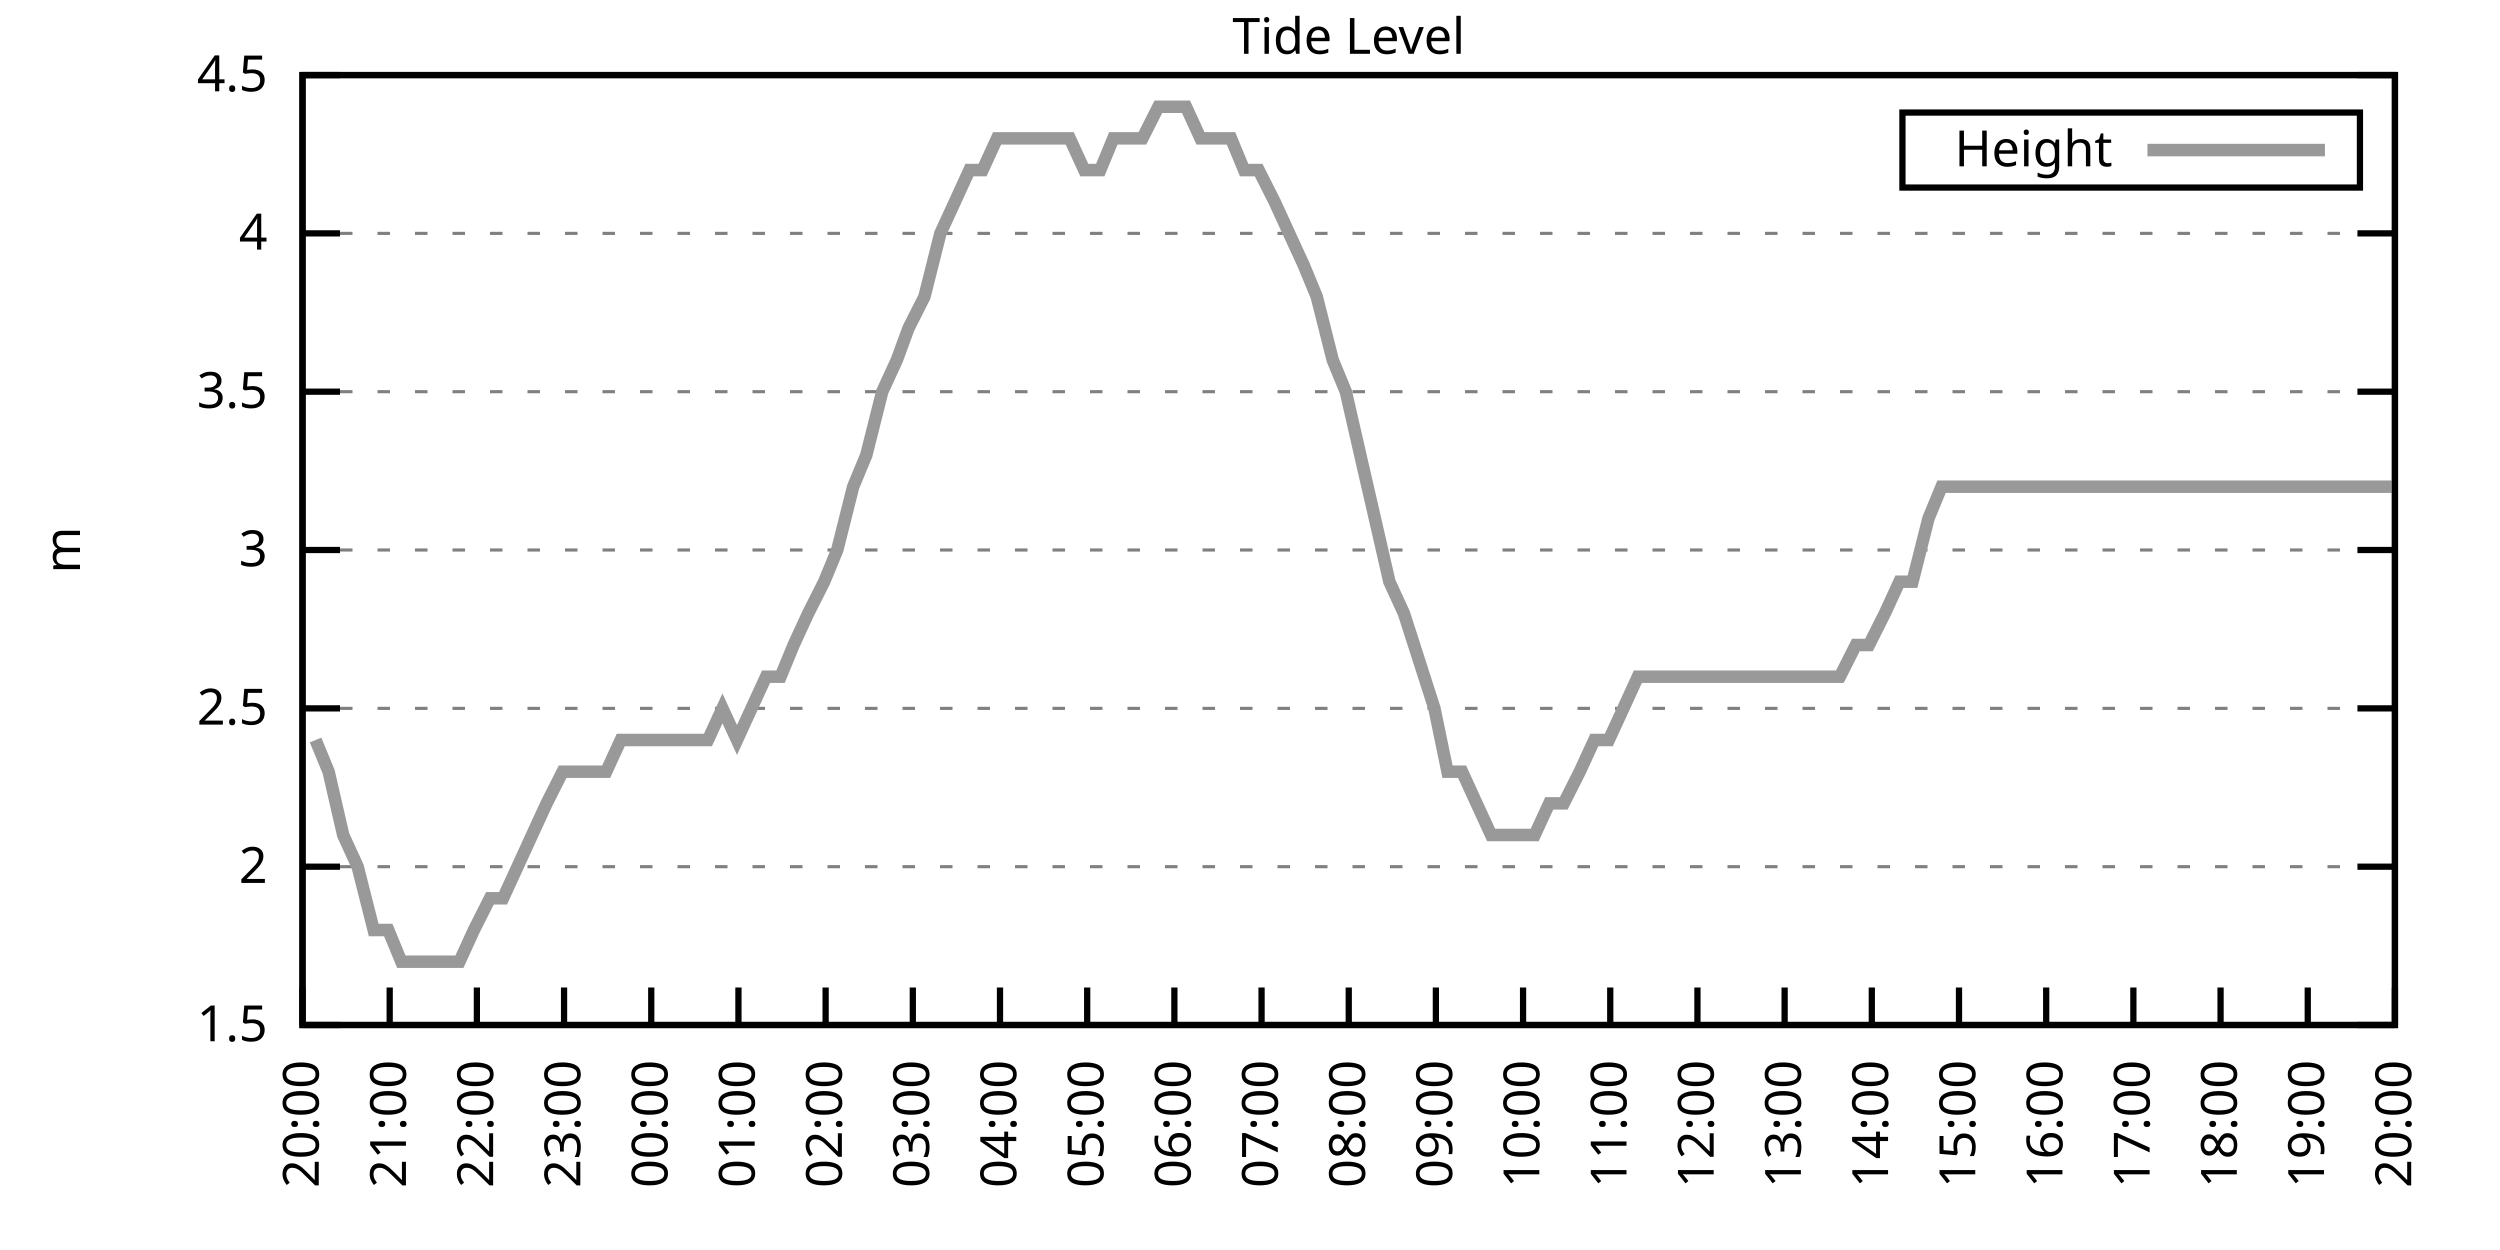
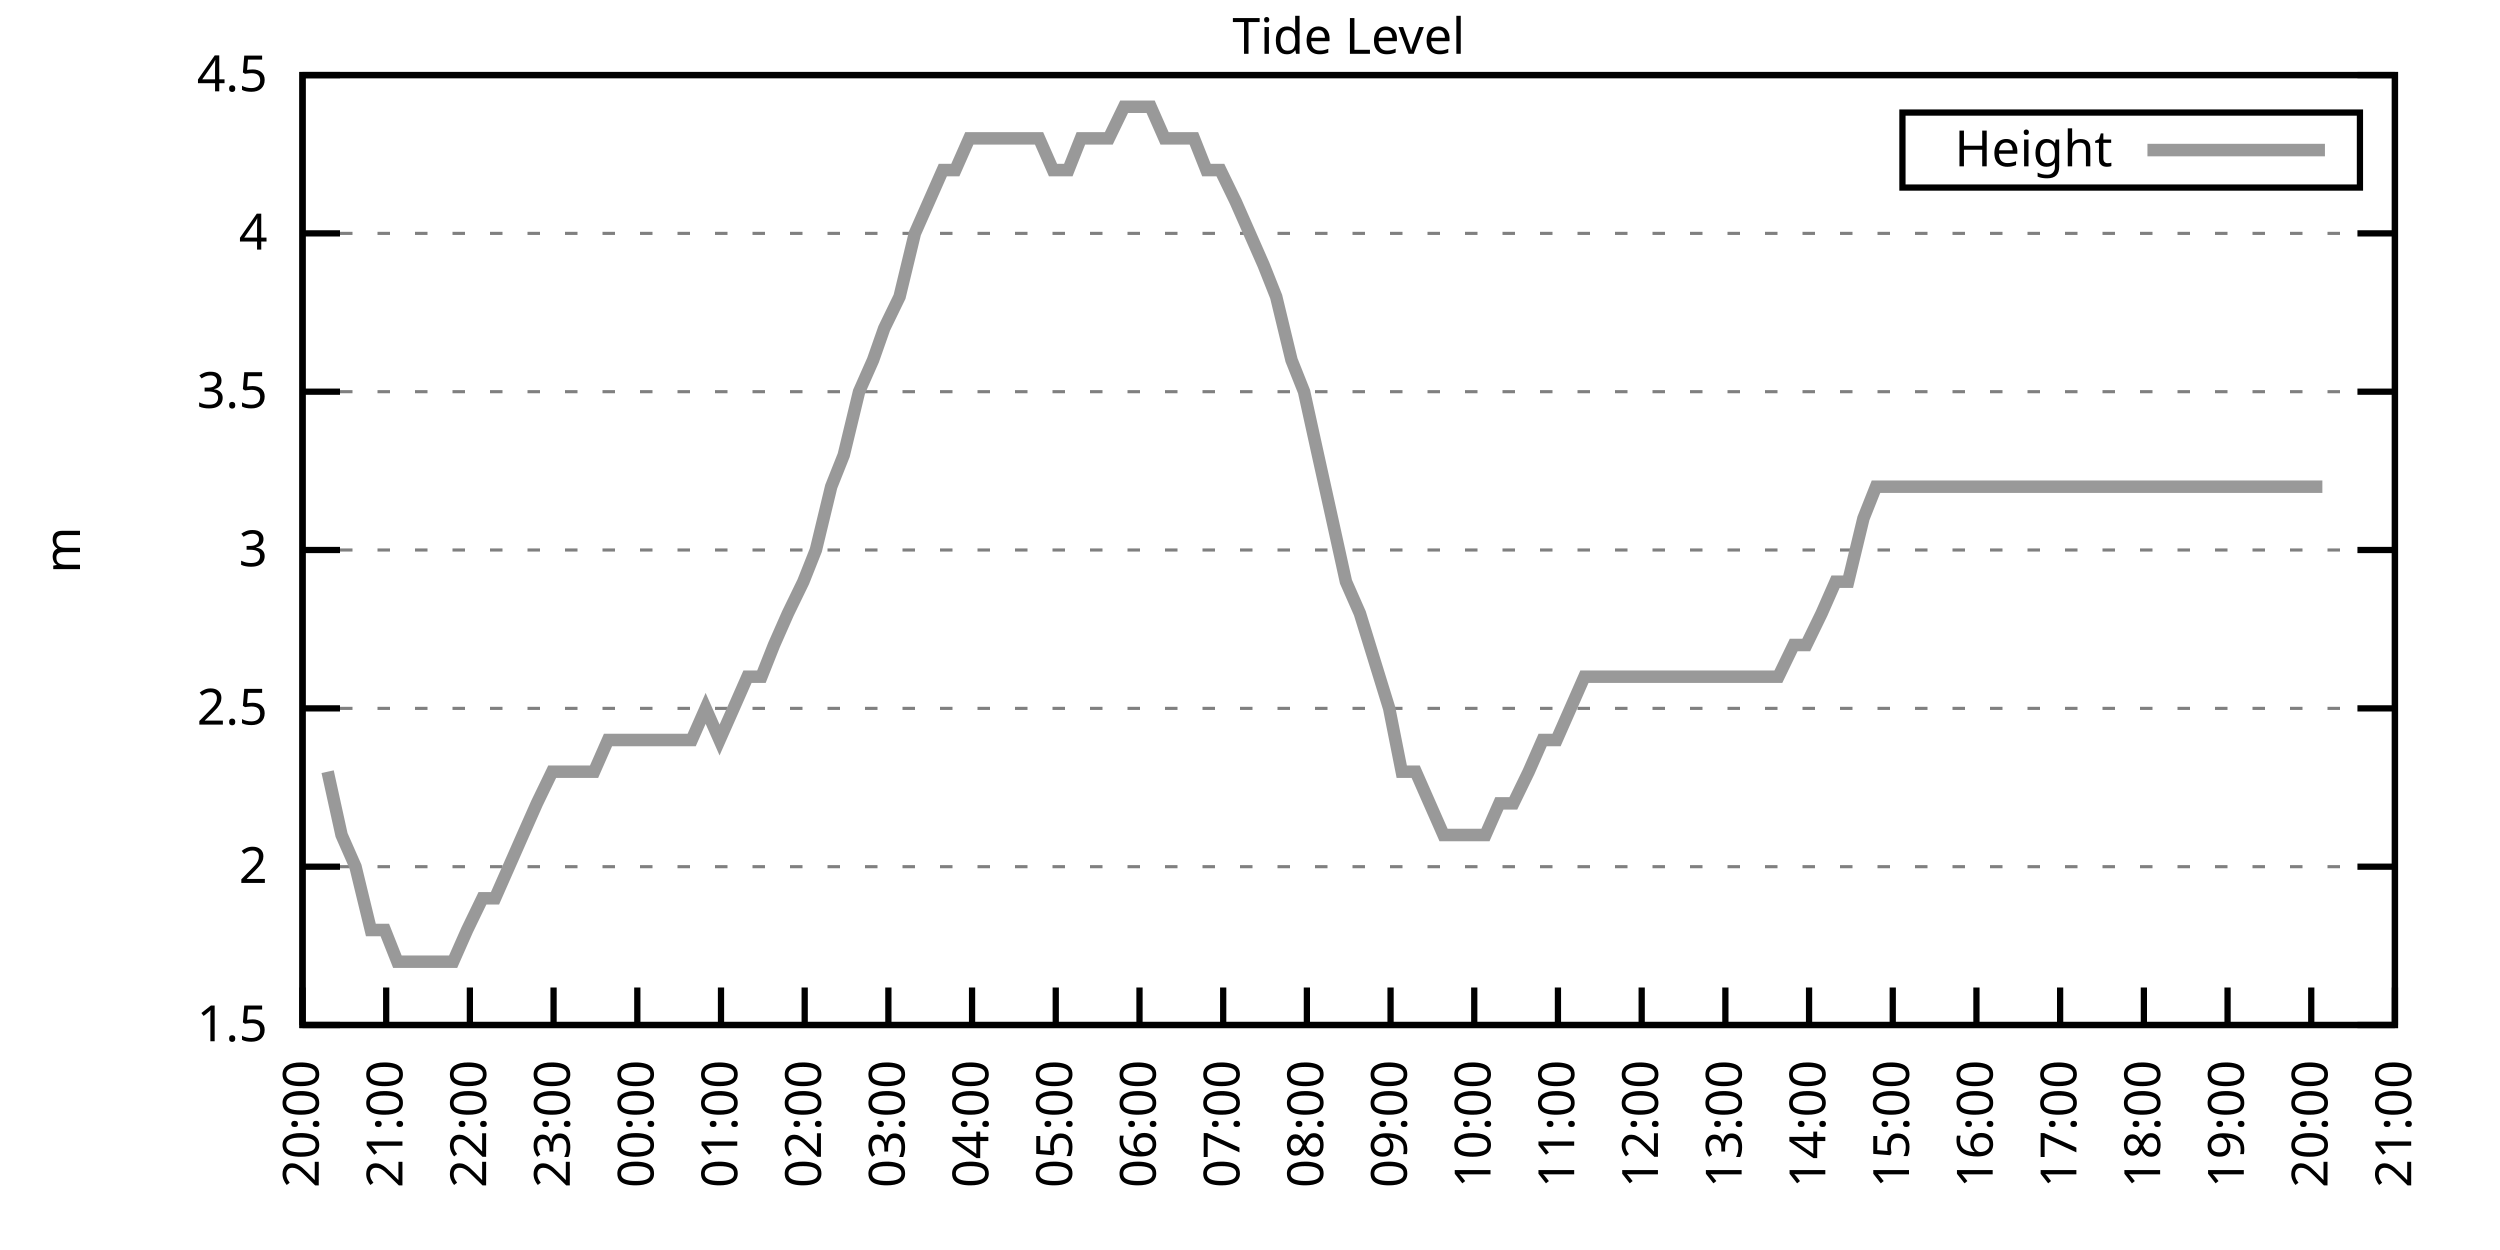
<svg xmlns="http://www.w3.org/2000/svg" xmlns:xlink="http://www.w3.org/1999/xlink" width="400" height="200" viewBox="0 0 400 200">
  <g id="gnuplot_canvas">
    <rect x="0" y="0" width="400" height="200" fill="none" />
    <defs>
      <circle id="gpDot" r="0.5" stroke-width="0.5" stroke="currentColor" />
      <path id="gpPt0" stroke-width="0.333" stroke="currentColor" d="M-1,0 h2 M0,-1 v2" />
      <path id="gpPt1" stroke-width="0.333" stroke="currentColor" d="M-1,-1 L1,1 M1,-1 L-1,1" />
      <path id="gpPt2" stroke-width="0.333" stroke="currentColor" d="M-1,0 L1,0 M0,-1 L0,1 M-1,-1 L1,1 M-1,1 L1,-1" />
      <rect id="gpPt3" stroke-width="0.333" stroke="currentColor" x="-1" y="-1" width="2" height="2" />
      <rect id="gpPt4" stroke-width="0.333" stroke="currentColor" fill="currentColor" x="-1" y="-1" width="2" height="2" />
      <circle id="gpPt5" stroke-width="0.333" stroke="currentColor" cx="0" cy="0" r="1" />
      <use xlink:href="#gpPt5" id="gpPt6" fill="currentColor" stroke="none" />
      <path id="gpPt7" stroke-width="0.333" stroke="currentColor" d="M0,-1.33 L-1.33,0.67 L1.33,0.67 z" />
      <use xlink:href="#gpPt7" id="gpPt8" fill="currentColor" stroke="none" />
      <use xlink:href="#gpPt7" id="gpPt9" stroke="currentColor" transform="rotate(180)" />
      <use xlink:href="#gpPt9" id="gpPt10" fill="currentColor" stroke="none" />
      <use xlink:href="#gpPt3" id="gpPt11" stroke="currentColor" transform="rotate(45)" />
      <use xlink:href="#gpPt11" id="gpPt12" fill="currentColor" stroke="none" />
      <path id="gpPt13" stroke-width="0.333" stroke="currentColor" d="M0,1.330 L1.265,0.411 L0.782,-1.067 L-0.782,-1.076 L-1.265,0.411 z" />
      <use xlink:href="#gpPt13" id="gpPt14" fill="currentColor" stroke="none" />
      <filter id="textbox" filterUnits="objectBoundingBox" x="0" y="0" height="1" width="1">
        <feFlood flood-color="white" flood-opacity="1" result="bgnd" />
        <feComposite in="SourceGraphic" in2="bgnd" operator="atop" />
      </filter>
      <filter id="greybox" filterUnits="objectBoundingBox" x="0" y="0" height="1" width="1">
        <feFlood flood-color="lightgrey" flood-opacity="1" result="grey" />
        <feComposite in="SourceGraphic" in2="grey" operator="atop" />
      </filter>
    </defs>
    <g fill="none" color="white" stroke="currentColor" stroke-width="1.00" stroke-linecap="butt" stroke-linejoin="miter">
</g>
    <g fill="none" color="black" stroke="currentColor" stroke-width="1.00" stroke-linecap="butt" stroke-linejoin="miter">
      <g stroke="none" shape-rendering="crispEdges">
        <polygon fill="rgb(255, 255, 255)" points="48.40,164.00 383.18,164.00 383.18,12.02 48.40,12.02 " />
      </g>
    </g>
    <g fill="none" color="black" stroke="currentColor" stroke-width="1.00" stroke-linecap="butt" stroke-linejoin="miter">
</g>
    <g fill="none" color="black" stroke="black" stroke-width="0.50" stroke-linecap="butt" stroke-linejoin="miter">
</g>
    <g fill="none" color="gray" stroke="currentColor" stroke-width="0.50" stroke-linecap="butt" stroke-linejoin="miter">
      <path stroke="gray" stroke-dasharray="2,4" class="gridline" d="M48.40,164.00 L383.19,164.00  " />
    </g>
    <g fill="none" color="gray" stroke="gray" stroke-width="1.00" stroke-linecap="butt" stroke-linejoin="miter">
</g>
    <g fill="none" color="black" stroke="currentColor" stroke-width="1.00" stroke-linecap="butt" stroke-linejoin="miter">
      <path stroke="black" d="M48.40,164.00 L54.40,164.00 M383.19,164.00 L377.19,164.00  " />
      <g transform="translate(42.80,166.60)" stroke="none" fill="black" font-family="Sans" font-size="8.00" text-anchor="end">
        <text>
          <tspan font-family="Sans"> 1.5</tspan>
        </text>
      </g>
    </g>
    <g fill="none" color="black" stroke="currentColor" stroke-width="1.00" stroke-linecap="butt" stroke-linejoin="miter">
</g>
    <g fill="none" color="black" stroke="black" stroke-width="0.50" stroke-linecap="butt" stroke-linejoin="miter">
</g>
    <g fill="none" color="gray" stroke="currentColor" stroke-width="0.50" stroke-linecap="butt" stroke-linejoin="miter">
      <path stroke="gray" stroke-dasharray="2,4" class="gridline" d="M48.40,138.67 L383.19,138.67  " />
    </g>
    <g fill="none" color="gray" stroke="gray" stroke-width="1.00" stroke-linecap="butt" stroke-linejoin="miter">
</g>
    <g fill="none" color="black" stroke="currentColor" stroke-width="1.00" stroke-linecap="butt" stroke-linejoin="miter">
      <path stroke="black" d="M48.40,138.67 L54.40,138.67 M383.19,138.67 L377.19,138.67  " />
      <g transform="translate(42.80,141.27)" stroke="none" fill="black" font-family="Sans" font-size="8.00" text-anchor="end">
        <text>
          <tspan font-family="Sans"> 2</tspan>
        </text>
      </g>
    </g>
    <g fill="none" color="black" stroke="currentColor" stroke-width="1.00" stroke-linecap="butt" stroke-linejoin="miter">
</g>
    <g fill="none" color="black" stroke="black" stroke-width="0.50" stroke-linecap="butt" stroke-linejoin="miter">
</g>
    <g fill="none" color="gray" stroke="currentColor" stroke-width="0.50" stroke-linecap="butt" stroke-linejoin="miter">
      <path stroke="gray" stroke-dasharray="2,4" class="gridline" d="M48.40,113.34 L383.19,113.34  " />
    </g>
    <g fill="none" color="gray" stroke="gray" stroke-width="1.00" stroke-linecap="butt" stroke-linejoin="miter">
</g>
    <g fill="none" color="black" stroke="currentColor" stroke-width="1.00" stroke-linecap="butt" stroke-linejoin="miter">
      <path stroke="black" d="M48.40,113.34 L54.40,113.34 M383.19,113.34 L377.19,113.34  " />
      <g transform="translate(42.80,115.94)" stroke="none" fill="black" font-family="Sans" font-size="8.00" text-anchor="end">
        <text>
          <tspan font-family="Sans"> 2.5</tspan>
        </text>
      </g>
    </g>
    <g fill="none" color="black" stroke="currentColor" stroke-width="1.00" stroke-linecap="butt" stroke-linejoin="miter">
</g>
    <g fill="none" color="black" stroke="black" stroke-width="0.50" stroke-linecap="butt" stroke-linejoin="miter">
</g>
    <g fill="none" color="gray" stroke="currentColor" stroke-width="0.50" stroke-linecap="butt" stroke-linejoin="miter">
      <path stroke="gray" stroke-dasharray="2,4" class="gridline" d="M48.40,88.00 L383.19,88.00  " />
    </g>
    <g fill="none" color="gray" stroke="gray" stroke-width="1.00" stroke-linecap="butt" stroke-linejoin="miter">
</g>
    <g fill="none" color="black" stroke="currentColor" stroke-width="1.00" stroke-linecap="butt" stroke-linejoin="miter">
      <path stroke="black" d="M48.40,88.00 L54.40,88.00 M383.19,88.00 L377.19,88.00  " />
      <g transform="translate(42.80,90.60)" stroke="none" fill="black" font-family="Sans" font-size="8.00" text-anchor="end">
        <text>
          <tspan font-family="Sans"> 3</tspan>
        </text>
      </g>
    </g>
    <g fill="none" color="black" stroke="currentColor" stroke-width="1.00" stroke-linecap="butt" stroke-linejoin="miter">
</g>
    <g fill="none" color="black" stroke="black" stroke-width="0.50" stroke-linecap="butt" stroke-linejoin="miter">
</g>
    <g fill="none" color="gray" stroke="currentColor" stroke-width="0.50" stroke-linecap="butt" stroke-linejoin="miter">
      <path stroke="gray" stroke-dasharray="2,4" class="gridline" d="M48.40,62.67 L383.19,62.67  " />
    </g>
    <g fill="none" color="gray" stroke="gray" stroke-width="1.00" stroke-linecap="butt" stroke-linejoin="miter">
</g>
    <g fill="none" color="black" stroke="currentColor" stroke-width="1.00" stroke-linecap="butt" stroke-linejoin="miter">
      <path stroke="black" d="M48.40,62.67 L54.40,62.67 M383.19,62.67 L377.19,62.67  " />
      <g transform="translate(42.80,65.27)" stroke="none" fill="black" font-family="Sans" font-size="8.00" text-anchor="end">
        <text>
          <tspan font-family="Sans"> 3.5</tspan>
        </text>
      </g>
    </g>
    <g fill="none" color="black" stroke="currentColor" stroke-width="1.00" stroke-linecap="butt" stroke-linejoin="miter">
</g>
    <g fill="none" color="black" stroke="black" stroke-width="0.50" stroke-linecap="butt" stroke-linejoin="miter">
</g>
    <g fill="none" color="gray" stroke="currentColor" stroke-width="0.50" stroke-linecap="butt" stroke-linejoin="miter">
      <path stroke="gray" stroke-dasharray="2,4" class="gridline" d="M48.40,37.34 L383.19,37.34  " />
    </g>
    <g fill="none" color="gray" stroke="gray" stroke-width="1.00" stroke-linecap="butt" stroke-linejoin="miter">
</g>
    <g fill="none" color="black" stroke="currentColor" stroke-width="1.00" stroke-linecap="butt" stroke-linejoin="miter">
      <path stroke="black" d="M48.40,37.34 L54.40,37.34 M383.19,37.34 L377.19,37.34  " />
      <g transform="translate(42.80,39.94)" stroke="none" fill="black" font-family="Sans" font-size="8.00" text-anchor="end">
        <text>
          <tspan font-family="Sans"> 4</tspan>
        </text>
      </g>
    </g>
    <g fill="none" color="black" stroke="currentColor" stroke-width="1.00" stroke-linecap="butt" stroke-linejoin="miter">
</g>
    <g fill="none" color="black" stroke="black" stroke-width="0.50" stroke-linecap="butt" stroke-linejoin="miter">
</g>
    <g fill="none" color="gray" stroke="currentColor" stroke-width="0.50" stroke-linecap="butt" stroke-linejoin="miter">
      <path stroke="gray" stroke-dasharray="2,4" class="gridline" d="M48.40,12.01 L383.19,12.01  " />
    </g>
    <g fill="none" color="gray" stroke="gray" stroke-width="1.00" stroke-linecap="butt" stroke-linejoin="miter">
</g>
    <g fill="none" color="black" stroke="currentColor" stroke-width="1.00" stroke-linecap="butt" stroke-linejoin="miter">
      <path stroke="black" d="M48.40,12.01 L54.40,12.01 M383.19,12.01 L377.19,12.01  " />
      <g transform="translate(42.80,14.61)" stroke="none" fill="black" font-family="Sans" font-size="8.00" text-anchor="end">
        <text>
          <tspan font-family="Sans"> 4.5</tspan>
        </text>
      </g>
    </g>
    <g fill="none" color="black" stroke="currentColor" stroke-width="1.00" stroke-linecap="butt" stroke-linejoin="miter">
      <path stroke="black" d="M48.40,164.00 L48.40,158.00  " />
      <g transform="translate(51.00,169.60) rotate(270.00)" stroke="none" fill="black" font-family="Sans" font-size="8.00" text-anchor="end">
        <text>
          <tspan font-family="Sans">20:00</tspan>
        </text>
      </g>
    </g>
    <g fill="none" color="black" stroke="currentColor" stroke-width="1.00" stroke-linecap="butt" stroke-linejoin="miter">
-       <path stroke="black" d="M62.35,164.00 L62.35,158.00  " />
-       <g transform="translate(64.95,169.60) rotate(270.00)" stroke="none" fill="black" font-family="Sans" font-size="8.00" text-anchor="end">
+       <path stroke="black" d="M61.79,164.00 L61.79,158.00  " />
+       <g transform="translate(64.39,169.60) rotate(270.00)" stroke="none" fill="black" font-family="Sans" font-size="8.00" text-anchor="end">
        <text>
          <tspan font-family="Sans">21:00</tspan>
        </text>
      </g>
    </g>
    <g fill="none" color="black" stroke="currentColor" stroke-width="1.00" stroke-linecap="butt" stroke-linejoin="miter">
-       <path stroke="black" d="M76.30,164.00 L76.30,158.00  " />
-       <g transform="translate(78.90,169.60) rotate(270.00)" stroke="none" fill="black" font-family="Sans" font-size="8.00" text-anchor="end">
+       <path stroke="black" d="M75.18,164.00 L75.18,158.00  " />
+       <g transform="translate(77.78,169.60) rotate(270.00)" stroke="none" fill="black" font-family="Sans" font-size="8.00" text-anchor="end">
        <text>
          <tspan font-family="Sans">22:00</tspan>
        </text>
      </g>
    </g>
    <g fill="none" color="black" stroke="currentColor" stroke-width="1.00" stroke-linecap="butt" stroke-linejoin="miter">
-       <path stroke="black" d="M90.25,164.00 L90.25,158.00  " />
-       <g transform="translate(92.85,169.60) rotate(270.00)" stroke="none" fill="black" font-family="Sans" font-size="8.00" text-anchor="end">
+       <path stroke="black" d="M88.57,164.00 L88.57,158.00  " />
+       <g transform="translate(91.17,169.60) rotate(270.00)" stroke="none" fill="black" font-family="Sans" font-size="8.00" text-anchor="end">
        <text>
          <tspan font-family="Sans">23:00</tspan>
        </text>
      </g>
    </g>
    <g fill="none" color="black" stroke="currentColor" stroke-width="1.00" stroke-linecap="butt" stroke-linejoin="miter">
-       <path stroke="black" d="M104.20,164.00 L104.20,158.00  " />
-       <g transform="translate(106.80,169.60) rotate(270.00)" stroke="none" fill="black" font-family="Sans" font-size="8.00" text-anchor="end">
+       <path stroke="black" d="M101.97,164.00 L101.97,158.00  " />
+       <g transform="translate(104.57,169.60) rotate(270.00)" stroke="none" fill="black" font-family="Sans" font-size="8.00" text-anchor="end">
        <text>
          <tspan font-family="Sans">00:00</tspan>
        </text>
      </g>
    </g>
    <g fill="none" color="black" stroke="currentColor" stroke-width="1.00" stroke-linecap="butt" stroke-linejoin="miter">
-       <path stroke="black" d="M118.15,164.00 L118.15,158.00  " />
-       <g transform="translate(120.75,169.60) rotate(270.00)" stroke="none" fill="black" font-family="Sans" font-size="8.00" text-anchor="end">
+       <path stroke="black" d="M115.36,164.00 L115.36,158.00  " />
+       <g transform="translate(117.96,169.60) rotate(270.00)" stroke="none" fill="black" font-family="Sans" font-size="8.00" text-anchor="end">
        <text>
          <tspan font-family="Sans">01:00</tspan>
        </text>
      </g>
    </g>
    <g fill="none" color="black" stroke="currentColor" stroke-width="1.00" stroke-linecap="butt" stroke-linejoin="miter">
-       <path stroke="black" d="M132.10,164.00 L132.10,158.00  " />
-       <g transform="translate(134.70,169.60) rotate(270.00)" stroke="none" fill="black" font-family="Sans" font-size="8.00" text-anchor="end">
+       <path stroke="black" d="M128.75,164.00 L128.75,158.00  " />
+       <g transform="translate(131.35,169.60) rotate(270.00)" stroke="none" fill="black" font-family="Sans" font-size="8.00" text-anchor="end">
        <text>
          <tspan font-family="Sans">02:00</tspan>
        </text>
      </g>
    </g>
    <g fill="none" color="black" stroke="currentColor" stroke-width="1.00" stroke-linecap="butt" stroke-linejoin="miter">
-       <path stroke="black" d="M146.05,164.00 L146.05,158.00  " />
-       <g transform="translate(148.65,169.60) rotate(270.00)" stroke="none" fill="black" font-family="Sans" font-size="8.00" text-anchor="end">
+       <path stroke="black" d="M142.14,164.00 L142.14,158.00  " />
+       <g transform="translate(144.74,169.60) rotate(270.00)" stroke="none" fill="black" font-family="Sans" font-size="8.00" text-anchor="end">
        <text>
          <tspan font-family="Sans">03:00</tspan>
        </text>
      </g>
    </g>
    <g fill="none" color="black" stroke="currentColor" stroke-width="1.00" stroke-linecap="butt" stroke-linejoin="miter">
-       <path stroke="black" d="M160.00,164.00 L160.00,158.00  " />
-       <g transform="translate(162.60,169.60) rotate(270.00)" stroke="none" fill="black" font-family="Sans" font-size="8.00" text-anchor="end">
+       <path stroke="black" d="M155.53,164.00 L155.53,158.00  " />
+       <g transform="translate(158.13,169.60) rotate(270.00)" stroke="none" fill="black" font-family="Sans" font-size="8.00" text-anchor="end">
        <text>
          <tspan font-family="Sans">04:00</tspan>
        </text>
      </g>
    </g>
    <g fill="none" color="black" stroke="currentColor" stroke-width="1.00" stroke-linecap="butt" stroke-linejoin="miter">
-       <path stroke="black" d="M173.95,164.00 L173.95,158.00  " />
-       <g transform="translate(176.55,169.60) rotate(270.00)" stroke="none" fill="black" font-family="Sans" font-size="8.00" text-anchor="end">
+       <path stroke="black" d="M168.92,164.00 L168.92,158.00  " />
+       <g transform="translate(171.52,169.60) rotate(270.00)" stroke="none" fill="black" font-family="Sans" font-size="8.00" text-anchor="end">
        <text>
          <tspan font-family="Sans">05:00</tspan>
        </text>
      </g>
    </g>
    <g fill="none" color="black" stroke="currentColor" stroke-width="1.00" stroke-linecap="butt" stroke-linejoin="miter">
-       <path stroke="black" d="M187.90,164.00 L187.90,158.00  " />
-       <g transform="translate(190.50,169.60) rotate(270.00)" stroke="none" fill="black" font-family="Sans" font-size="8.00" text-anchor="end">
+       <path stroke="black" d="M182.32,164.00 L182.32,158.00  " />
+       <g transform="translate(184.92,169.60) rotate(270.00)" stroke="none" fill="black" font-family="Sans" font-size="8.00" text-anchor="end">
        <text>
          <tspan font-family="Sans">06:00</tspan>
        </text>
      </g>
    </g>
    <g fill="none" color="black" stroke="currentColor" stroke-width="1.00" stroke-linecap="butt" stroke-linejoin="miter">
-       <path stroke="black" d="M201.85,164.00 L201.85,158.00  " />
-       <g transform="translate(204.45,169.60) rotate(270.00)" stroke="none" fill="black" font-family="Sans" font-size="8.00" text-anchor="end">
+       <path stroke="black" d="M195.71,164.00 L195.71,158.00  " />
+       <g transform="translate(198.31,169.60) rotate(270.00)" stroke="none" fill="black" font-family="Sans" font-size="8.00" text-anchor="end">
        <text>
          <tspan font-family="Sans">07:00</tspan>
        </text>
      </g>
    </g>
    <g fill="none" color="black" stroke="currentColor" stroke-width="1.00" stroke-linecap="butt" stroke-linejoin="miter">
-       <path stroke="black" d="M215.80,164.00 L215.80,158.00  " />
-       <g transform="translate(218.40,169.60) rotate(270.00)" stroke="none" fill="black" font-family="Sans" font-size="8.00" text-anchor="end">
+       <path stroke="black" d="M209.10,164.00 L209.10,158.00  " />
+       <g transform="translate(211.70,169.60) rotate(270.00)" stroke="none" fill="black" font-family="Sans" font-size="8.00" text-anchor="end">
        <text>
          <tspan font-family="Sans">08:00</tspan>
        </text>
      </g>
    </g>
    <g fill="none" color="black" stroke="currentColor" stroke-width="1.00" stroke-linecap="butt" stroke-linejoin="miter">
-       <path stroke="black" d="M229.74,164.00 L229.74,158.00  " />
-       <g transform="translate(232.34,169.60) rotate(270.00)" stroke="none" fill="black" font-family="Sans" font-size="8.00" text-anchor="end">
+       <path stroke="black" d="M222.49,164.00 L222.49,158.00  " />
+       <g transform="translate(225.09,169.60) rotate(270.00)" stroke="none" fill="black" font-family="Sans" font-size="8.00" text-anchor="end">
        <text>
          <tspan font-family="Sans">09:00</tspan>
        </text>
      </g>
    </g>
    <g fill="none" color="black" stroke="currentColor" stroke-width="1.00" stroke-linecap="butt" stroke-linejoin="miter">
-       <path stroke="black" d="M243.69,164.00 L243.69,158.00  " />
-       <g transform="translate(246.29,169.60) rotate(270.00)" stroke="none" fill="black" font-family="Sans" font-size="8.00" text-anchor="end">
+       <path stroke="black" d="M235.88,164.00 L235.88,158.00  " />
+       <g transform="translate(238.48,169.60) rotate(270.00)" stroke="none" fill="black" font-family="Sans" font-size="8.00" text-anchor="end">
        <text>
          <tspan font-family="Sans">10:00</tspan>
        </text>
      </g>
    </g>
    <g fill="none" color="black" stroke="currentColor" stroke-width="1.00" stroke-linecap="butt" stroke-linejoin="miter">
-       <path stroke="black" d="M257.64,164.00 L257.64,158.00  " />
-       <g transform="translate(260.24,169.60) rotate(270.00)" stroke="none" fill="black" font-family="Sans" font-size="8.00" text-anchor="end">
+       <path stroke="black" d="M249.27,164.00 L249.27,158.00  " />
+       <g transform="translate(251.87,169.60) rotate(270.00)" stroke="none" fill="black" font-family="Sans" font-size="8.00" text-anchor="end">
        <text>
          <tspan font-family="Sans">11:00</tspan>
        </text>
      </g>
    </g>
    <g fill="none" color="black" stroke="currentColor" stroke-width="1.00" stroke-linecap="butt" stroke-linejoin="miter">
-       <path stroke="black" d="M271.59,164.00 L271.59,158.00  " />
-       <g transform="translate(274.19,169.60) rotate(270.00)" stroke="none" fill="black" font-family="Sans" font-size="8.00" text-anchor="end">
+       <path stroke="black" d="M262.67,164.00 L262.67,158.00  " />
+       <g transform="translate(265.27,169.60) rotate(270.00)" stroke="none" fill="black" font-family="Sans" font-size="8.00" text-anchor="end">
        <text>
          <tspan font-family="Sans">12:00</tspan>
        </text>
      </g>
    </g>
    <g fill="none" color="black" stroke="currentColor" stroke-width="1.00" stroke-linecap="butt" stroke-linejoin="miter">
-       <path stroke="black" d="M285.54,164.00 L285.54,158.00  " />
-       <g transform="translate(288.14,169.60) rotate(270.00)" stroke="none" fill="black" font-family="Sans" font-size="8.00" text-anchor="end">
+       <path stroke="black" d="M276.06,164.00 L276.06,158.00  " />
+       <g transform="translate(278.66,169.60) rotate(270.00)" stroke="none" fill="black" font-family="Sans" font-size="8.00" text-anchor="end">
        <text>
          <tspan font-family="Sans">13:00</tspan>
        </text>
      </g>
    </g>
    <g fill="none" color="black" stroke="currentColor" stroke-width="1.00" stroke-linecap="butt" stroke-linejoin="miter">
-       <path stroke="black" d="M299.49,164.00 L299.49,158.00  " />
-       <g transform="translate(302.09,169.60) rotate(270.00)" stroke="none" fill="black" font-family="Sans" font-size="8.00" text-anchor="end">
+       <path stroke="black" d="M289.45,164.00 L289.45,158.00  " />
+       <g transform="translate(292.05,169.60) rotate(270.00)" stroke="none" fill="black" font-family="Sans" font-size="8.00" text-anchor="end">
        <text>
          <tspan font-family="Sans">14:00</tspan>
        </text>
      </g>
    </g>
    <g fill="none" color="black" stroke="currentColor" stroke-width="1.00" stroke-linecap="butt" stroke-linejoin="miter">
-       <path stroke="black" d="M313.44,164.00 L313.44,158.00  " />
-       <g transform="translate(316.04,169.60) rotate(270.00)" stroke="none" fill="black" font-family="Sans" font-size="8.00" text-anchor="end">
+       <path stroke="black" d="M302.84,164.00 L302.84,158.00  " />
+       <g transform="translate(305.44,169.60) rotate(270.00)" stroke="none" fill="black" font-family="Sans" font-size="8.00" text-anchor="end">
        <text>
          <tspan font-family="Sans">15:00</tspan>
        </text>
      </g>
    </g>
    <g fill="none" color="black" stroke="currentColor" stroke-width="1.00" stroke-linecap="butt" stroke-linejoin="miter">
-       <path stroke="black" d="M327.39,164.00 L327.39,158.00  " />
-       <g transform="translate(329.99,169.60) rotate(270.00)" stroke="none" fill="black" font-family="Sans" font-size="8.00" text-anchor="end">
+       <path stroke="black" d="M316.23,164.00 L316.23,158.00  " />
+       <g transform="translate(318.83,169.60) rotate(270.00)" stroke="none" fill="black" font-family="Sans" font-size="8.00" text-anchor="end">
        <text>
          <tspan font-family="Sans">16:00</tspan>
        </text>
      </g>
    </g>
    <g fill="none" color="black" stroke="currentColor" stroke-width="1.00" stroke-linecap="butt" stroke-linejoin="miter">
-       <path stroke="black" d="M341.34,164.00 L341.34,158.00  " />
-       <g transform="translate(343.94,169.60) rotate(270.00)" stroke="none" fill="black" font-family="Sans" font-size="8.00" text-anchor="end">
+       <path stroke="black" d="M329.62,164.00 L329.62,158.00  " />
+       <g transform="translate(332.22,169.60) rotate(270.00)" stroke="none" fill="black" font-family="Sans" font-size="8.00" text-anchor="end">
        <text>
          <tspan font-family="Sans">17:00</tspan>
        </text>
      </g>
    </g>
    <g fill="none" color="black" stroke="currentColor" stroke-width="1.00" stroke-linecap="butt" stroke-linejoin="miter">
-       <path stroke="black" d="M355.29,164.00 L355.29,158.00  " />
-       <g transform="translate(357.89,169.60) rotate(270.00)" stroke="none" fill="black" font-family="Sans" font-size="8.00" text-anchor="end">
+       <path stroke="black" d="M343.02,164.00 L343.02,158.00  " />
+       <g transform="translate(345.62,169.60) rotate(270.00)" stroke="none" fill="black" font-family="Sans" font-size="8.00" text-anchor="end">
        <text>
          <tspan font-family="Sans">18:00</tspan>
        </text>
      </g>
    </g>
    <g fill="none" color="black" stroke="currentColor" stroke-width="1.00" stroke-linecap="butt" stroke-linejoin="miter">
-       <path stroke="black" d="M369.24,164.00 L369.24,158.00  " />
-       <g transform="translate(371.84,169.60) rotate(270.00)" stroke="none" fill="black" font-family="Sans" font-size="8.00" text-anchor="end">
+       <path stroke="black" d="M356.41,164.00 L356.41,158.00  " />
+       <g transform="translate(359.01,169.60) rotate(270.00)" stroke="none" fill="black" font-family="Sans" font-size="8.00" text-anchor="end">
        <text>
          <tspan font-family="Sans">19:00</tspan>
+         </text>
+       </g>
+     </g>
+     <g fill="none" color="black" stroke="currentColor" stroke-width="1.00" stroke-linecap="butt" stroke-linejoin="miter">
+       <path stroke="black" d="M369.80,164.00 L369.80,158.00  " />
+       <g transform="translate(372.40,169.60) rotate(270.00)" stroke="none" fill="black" font-family="Sans" font-size="8.00" text-anchor="end">
+         <text>
+           <tspan font-family="Sans">20:00</tspan>
        </text>
      </g>
    </g>
    <g fill="none" color="black" stroke="currentColor" stroke-width="1.00" stroke-linecap="butt" stroke-linejoin="miter">
      <path stroke="black" d="M383.19,164.00 L383.19,158.00  " />
      <g transform="translate(385.79,169.60) rotate(270.00)" stroke="none" fill="black" font-family="Sans" font-size="8.00" text-anchor="end">
        <text>
-           <tspan font-family="Sans">20:00</tspan>
+           <tspan font-family="Sans">21:00</tspan>
        </text>
      </g>
    </g>
    <g fill="none" color="black" stroke="currentColor" stroke-width="1.00" stroke-linecap="butt" stroke-linejoin="miter">
</g>
    <g fill="none" color="black" stroke="currentColor" stroke-width="1.00" stroke-linecap="butt" stroke-linejoin="miter">
      <path stroke="black" d="M48.40,12.01 L48.40,164.00 L383.19,164.00 L383.19,12.01 L48.40,12.01 Z  " />
    </g>
    <g fill="none" color="black" stroke="currentColor" stroke-width="1.00" stroke-linecap="butt" stroke-linejoin="miter">
</g>
    <g fill="none" color="black" stroke="currentColor" stroke-width="1.00" stroke-linecap="butt" stroke-linejoin="miter">
      <path stroke="black" d="M304.39,30.01 L304.39,18.01 L377.59,18.01 L377.59,30.01 L304.39,30.01 Z  " />
    </g>
    <g id="Tide_level_plot_1">
      <g fill="none" color="white" stroke="black" stroke-width="2.00" stroke-linecap="butt" stroke-linejoin="miter">
</g>
      <g fill="none" color="black" stroke="currentColor" stroke-width="2.00" stroke-linecap="butt" stroke-linejoin="miter">
        <g transform="translate(337.99,26.61)" stroke="none" fill="black" font-family="Sans" font-size="8.00" text-anchor="end">
          <text>
            <tspan font-family="Sans">Height</tspan>
          </text>
        </g>
      </g>
      <g fill="none" color="black" stroke="currentColor" stroke-width="2.00" stroke-linecap="butt" stroke-linejoin="miter">
-         <path stroke="rgb(153, 153, 153)" d="M343.59,24.01 L371.99,24.01 M50.49,118.40 L52.58,123.47 L54.91,133.60 L57.23,138.67 L59.79,148.80 L62.12,148.80   L64.21,153.87 L66.53,153.87 L68.86,153.87 L71.42,153.87 L73.51,153.87 L75.83,148.80 L78.39,143.73 L80.48,143.73   L82.81,138.67 L85.13,133.60 L87.46,128.54 L90.02,123.47 L92.11,123.47 L94.43,123.47 L96.99,123.47 L99.32,118.40   L101.41,118.40 L103.73,118.40 L106.29,118.40 L108.62,118.40 L110.71,118.40 L113.27,118.40 L115.59,113.34 L117.92,118.40   L120.24,113.34 L122.57,108.27 L124.89,108.27 L126.98,103.20 L129.31,98.14 L131.87,93.07 L133.96,88.00 L136.51,77.87   L138.61,72.81 L141.16,62.67 L143.49,57.61 L145.35,52.54 L147.91,47.47 L150.46,37.34 L152.79,32.28 L155.11,27.21   L157.21,27.21 L159.53,22.14 L161.86,22.14 L164.41,22.14 L166.51,22.14 L169.06,22.14 L171.16,22.14 L173.48,27.21   L176.04,27.21 L178.13,22.14 L180.46,22.14 L182.78,22.14 L185.34,17.08 L187.43,17.08 L189.76,17.08 L192.08,22.14   L194.64,22.14 L196.96,22.14 L199.06,27.21 L201.38,27.21 L203.94,32.28 L206.26,37.34 L208.59,42.41 L210.68,47.47   L213.24,57.61 L215.33,62.67 L217.65,72.81 L219.98,82.94 L222.30,93.07 L224.63,98.14 L229.51,113.34 L231.60,123.47   L233.93,123.47 L236.25,128.54 L238.58,133.60 L240.90,133.60 L243.46,133.60 L245.55,133.60 L247.88,128.54 L250.20,128.54   L252.76,123.47 L255.09,118.40 L257.41,118.40 L259.74,113.34 L262.06,108.27 L264.15,108.27 L266.71,108.27 L269.04,108.27   L271.13,108.27 L273.45,108.27 L275.78,108.27 L278.34,108.27 L280.43,108.27 L282.75,108.27 L285.31,108.27 L287.40,108.27   L289.96,108.27 L291.82,108.27 L294.38,108.27 L296.94,103.20 L299.03,103.20 L301.58,98.14 L303.91,93.07 L306.00,93.07   L308.56,82.94 L310.65,77.87 L313.21,77.87 L315.53,77.87 L317.86,77.87 L320.18,77.87 L322.51,77.87 L324.60,77.87   L326.93,77.87 L329.25,77.87 L331.58,77.87 L334.13,77.87 L336.23,77.87 L338.55,77.87 L340.88,77.87 L343.43,77.87   L345.53,77.87 L348.08,77.87 L350.41,77.87 L352.73,77.87 L354.83,77.87 L357.38,77.87 L359.48,77.87 L362.03,77.87   L364.13,77.87 L366.68,77.87 L369.01,77.87 L371.10,77.87 L373.43,77.87 L375.75,77.87 L378.31,77.87 L380.63,77.87   L382.73,77.87  " />
+         <path stroke="rgb(153, 153, 153)" d="M343.59,24.01 L371.99,24.01 M52.42,123.47 L54.65,133.60 L56.88,138.67 L59.34,148.80 L61.57,148.80 L63.58,153.87   L65.81,153.87 L68.04,153.87 L70.50,153.87 L72.50,153.87 L74.74,148.80 L77.19,143.73 L79.20,143.73 L81.43,138.67   L83.66,133.60 L85.90,128.54 L88.35,123.47 L90.36,123.47 L92.59,123.47 L95.05,123.47 L97.28,118.40 L99.29,118.40   L101.52,118.40 L103.98,118.40 L106.21,118.40 L108.22,118.40 L110.67,118.40 L112.90,113.34 L115.13,118.40 L117.37,113.34   L119.60,108.27 L121.83,108.27 L123.84,103.20 L126.07,98.14 L128.53,93.07 L130.54,88.00 L132.99,77.87 L135.00,72.81   L137.45,62.67 L139.69,57.61 L141.47,52.54 L143.93,47.47 L146.38,37.34 L148.61,32.28 L150.85,27.21 L152.85,27.21   L155.09,22.14 L157.32,22.14 L159.77,22.14 L161.78,22.14 L164.24,22.14 L166.25,22.14 L168.48,27.21 L170.93,27.21   L172.94,22.14 L175.17,22.14 L177.41,22.14 L179.86,17.08 L181.87,17.08 L184.10,17.08 L186.33,22.14 L188.79,22.14   L191.02,22.14 L193.03,27.21 L195.26,27.21 L197.72,32.28 L199.95,37.34 L202.18,42.41 L204.19,47.47 L206.64,57.61   L208.65,62.67 L210.88,72.81 L213.12,82.94 L215.35,93.07 L217.58,98.14 L222.27,113.34 L224.28,123.47 L226.51,123.47   L228.74,128.54 L230.97,133.60 L233.20,133.60 L235.66,133.60 L237.67,133.60 L239.90,128.54 L242.13,128.54 L244.59,123.47   L246.82,118.40 L249.05,118.40 L251.28,113.34 L253.51,108.27 L255.52,108.27 L257.98,108.27 L260.21,108.27 L262.22,108.27   L264.45,108.27 L266.68,108.27 L269.14,108.27 L271.15,108.27 L273.38,108.27 L275.83,108.27 L277.84,108.27 L280.30,108.27   L282.08,108.27 L284.54,108.27 L286.99,103.20 L289.00,103.20 L291.46,98.14 L293.69,93.07 L295.70,93.07 L298.15,82.94   L300.16,77.87 L302.62,77.87 L304.85,77.87 L307.08,77.87 L309.31,77.87 L311.54,77.87 L313.55,77.87 L315.79,77.87   L318.02,77.87 L320.25,77.87 L322.70,77.87 L324.71,77.87 L326.95,77.87 L329.18,77.87 L331.63,77.87 L333.64,77.87   L336.10,77.87 L338.33,77.87 L340.56,77.87 L342.57,77.87 L345.02,77.87 L347.03,77.87 L349.49,77.87 L351.50,77.87   L353.95,77.87 L356.18,77.87 L358.19,77.87 L360.42,77.87 L362.66,77.87 L365.11,77.87 L367.34,77.87 L369.35,77.87   L371.58,77.87  " />
      </g>
    </g>
    <g fill="none" color="black" stroke="currentColor" stroke-width="2.00" stroke-linecap="butt" stroke-linejoin="miter">
</g>
    <g fill="none" color="black" stroke="black" stroke-width="1.00" stroke-linecap="butt" stroke-linejoin="miter">
</g>
    <g fill="none" color="black" stroke="currentColor" stroke-width="1.00" stroke-linecap="butt" stroke-linejoin="miter">
      <path stroke="black" d="M48.40,12.01 L48.40,164.00 L383.19,164.00 L383.19,12.01 L48.40,12.01 Z  " />
      <g transform="translate(12.80,88.01) rotate(270.00)" stroke="none" fill="black" font-family="Sans" font-size="8.00" text-anchor="middle">
        <text>
          <tspan font-family="Sans">m</tspan>
        </text>
      </g>
    </g>
    <g fill="none" color="black" stroke="currentColor" stroke-width="1.00" stroke-linecap="butt" stroke-linejoin="miter">
</g>
    <g fill="none" color="black" stroke="currentColor" stroke-width="1.00" stroke-linecap="butt" stroke-linejoin="miter">
      <g transform="translate(215.79,8.61)" stroke="none" fill="black" font-family="Sans" font-size="8.00" text-anchor="middle">
        <text>
          <tspan font-family="Sans">Tide Level</tspan>
        </text>
      </g>
    </g>
    <g fill="none" color="black" stroke="currentColor" stroke-width="1.00" stroke-linecap="butt" stroke-linejoin="miter">
</g>
  </g>
</svg>
